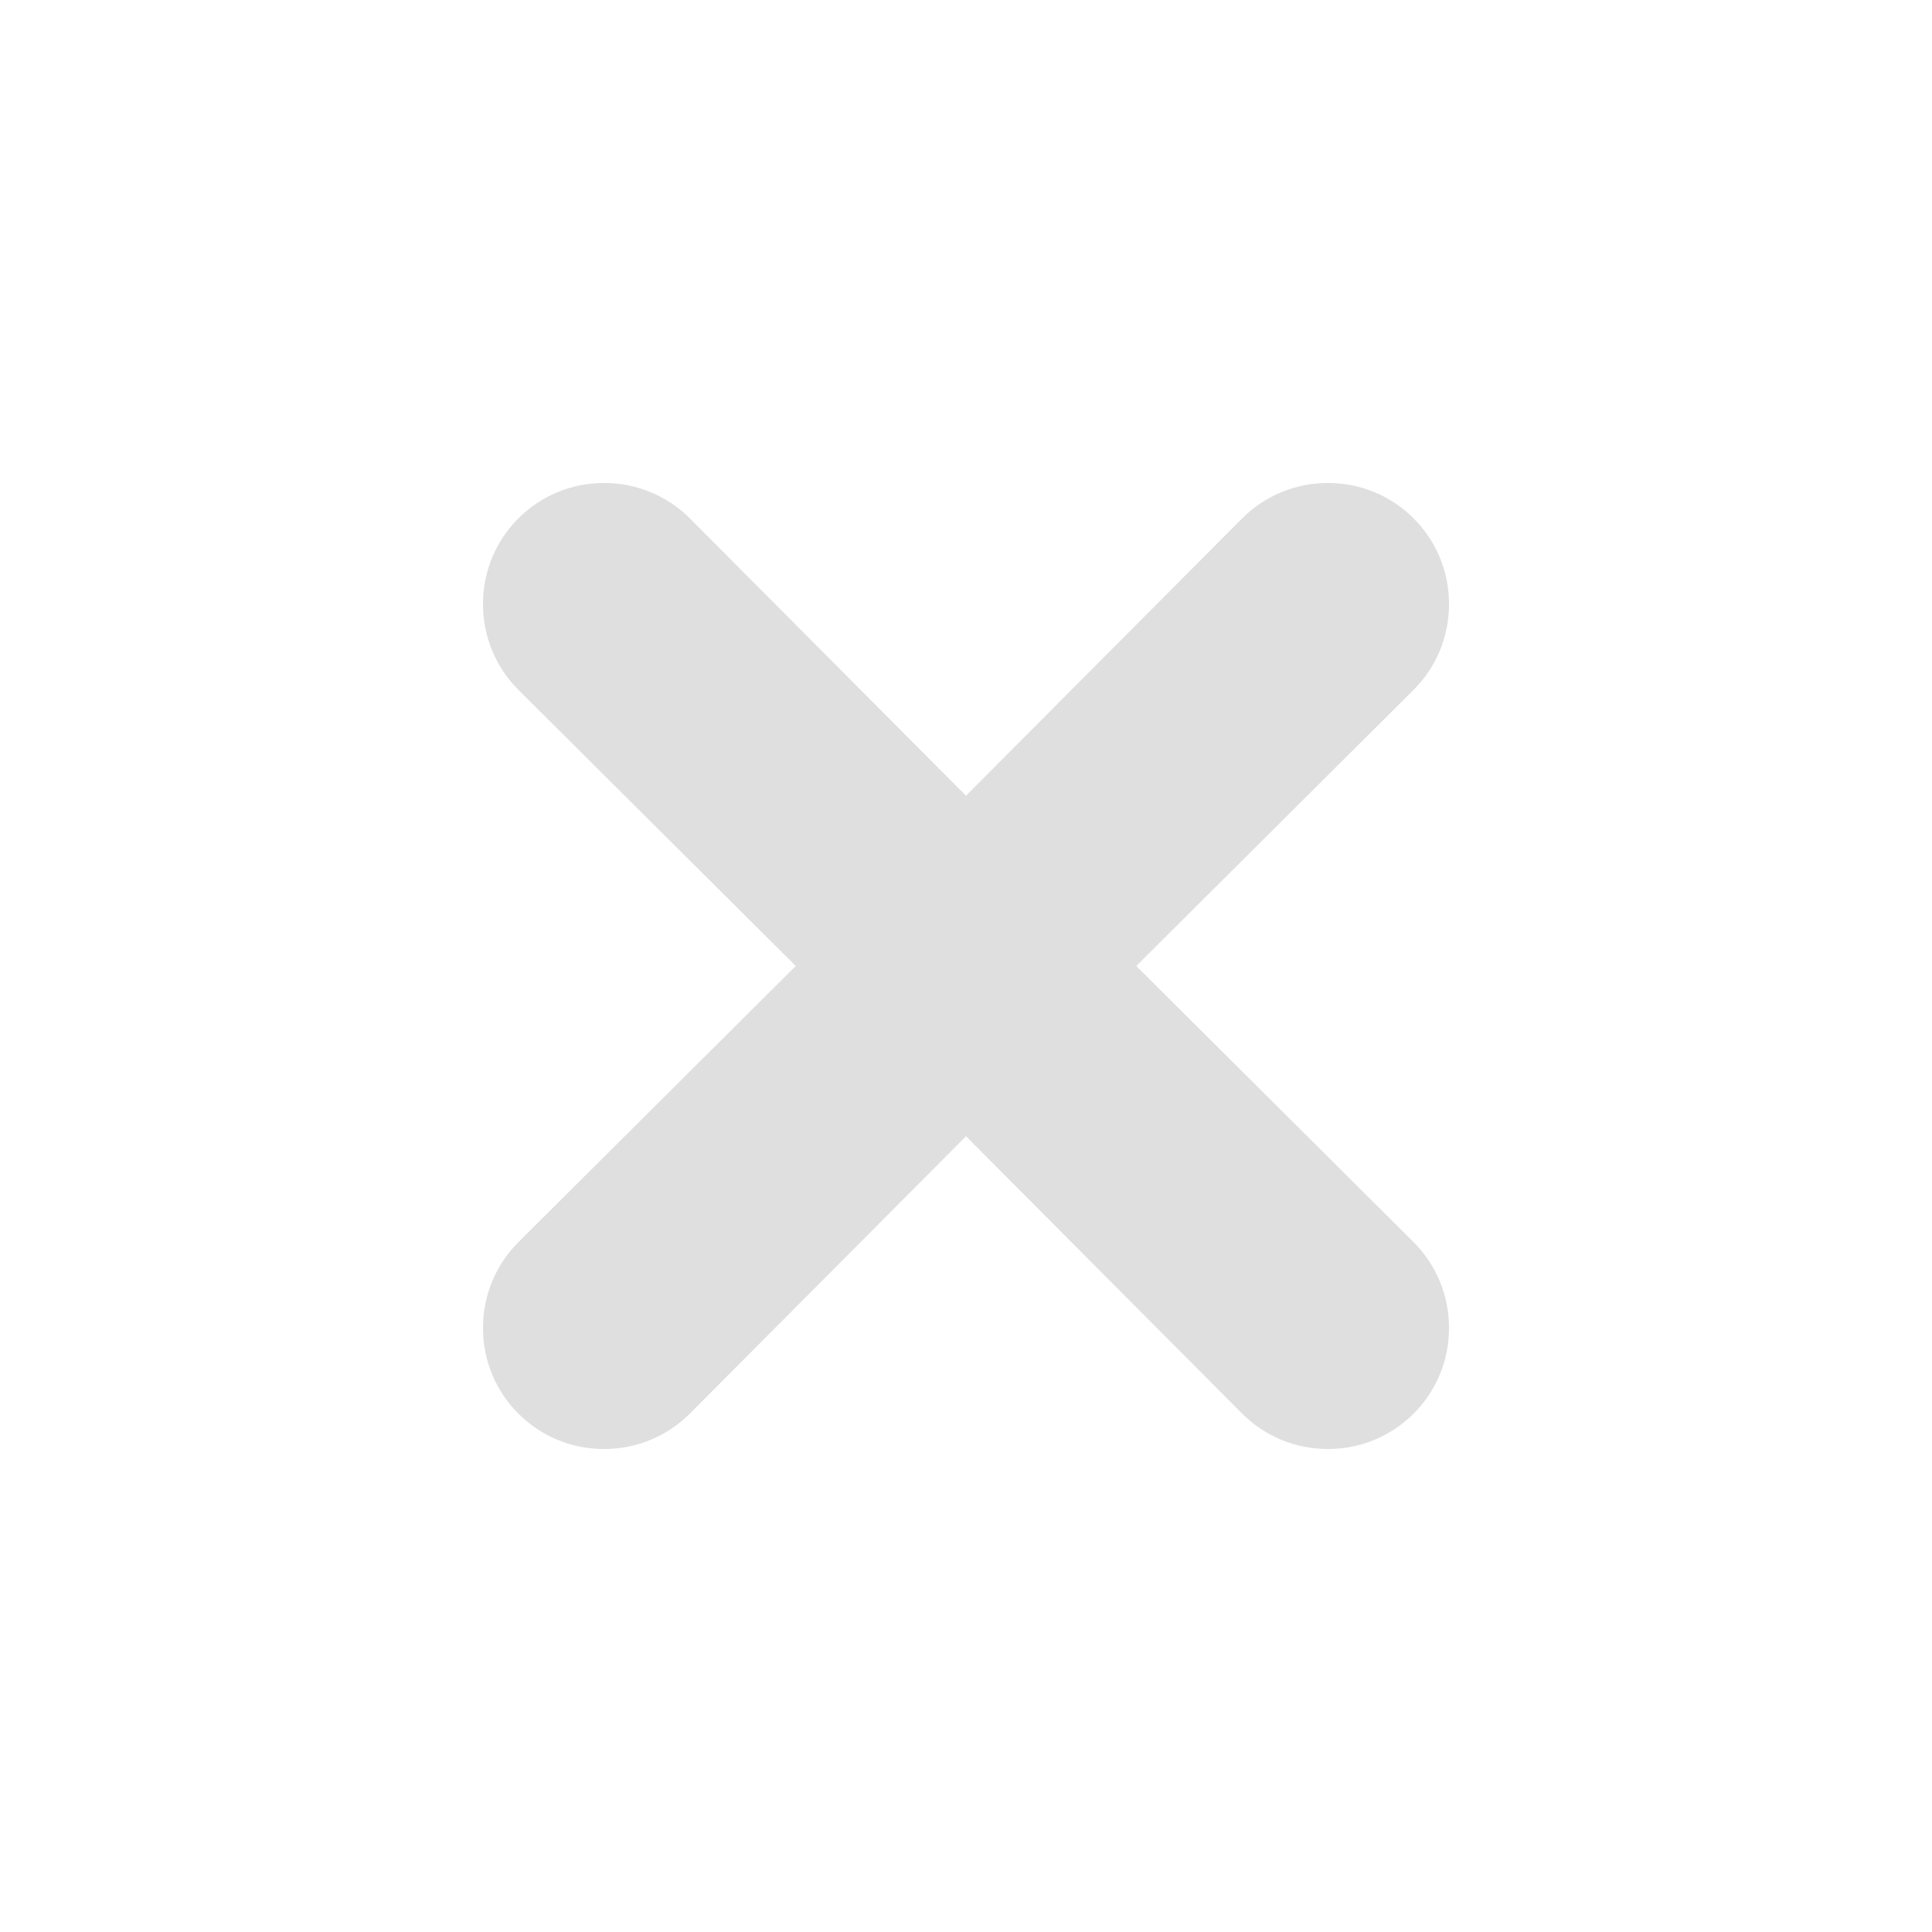
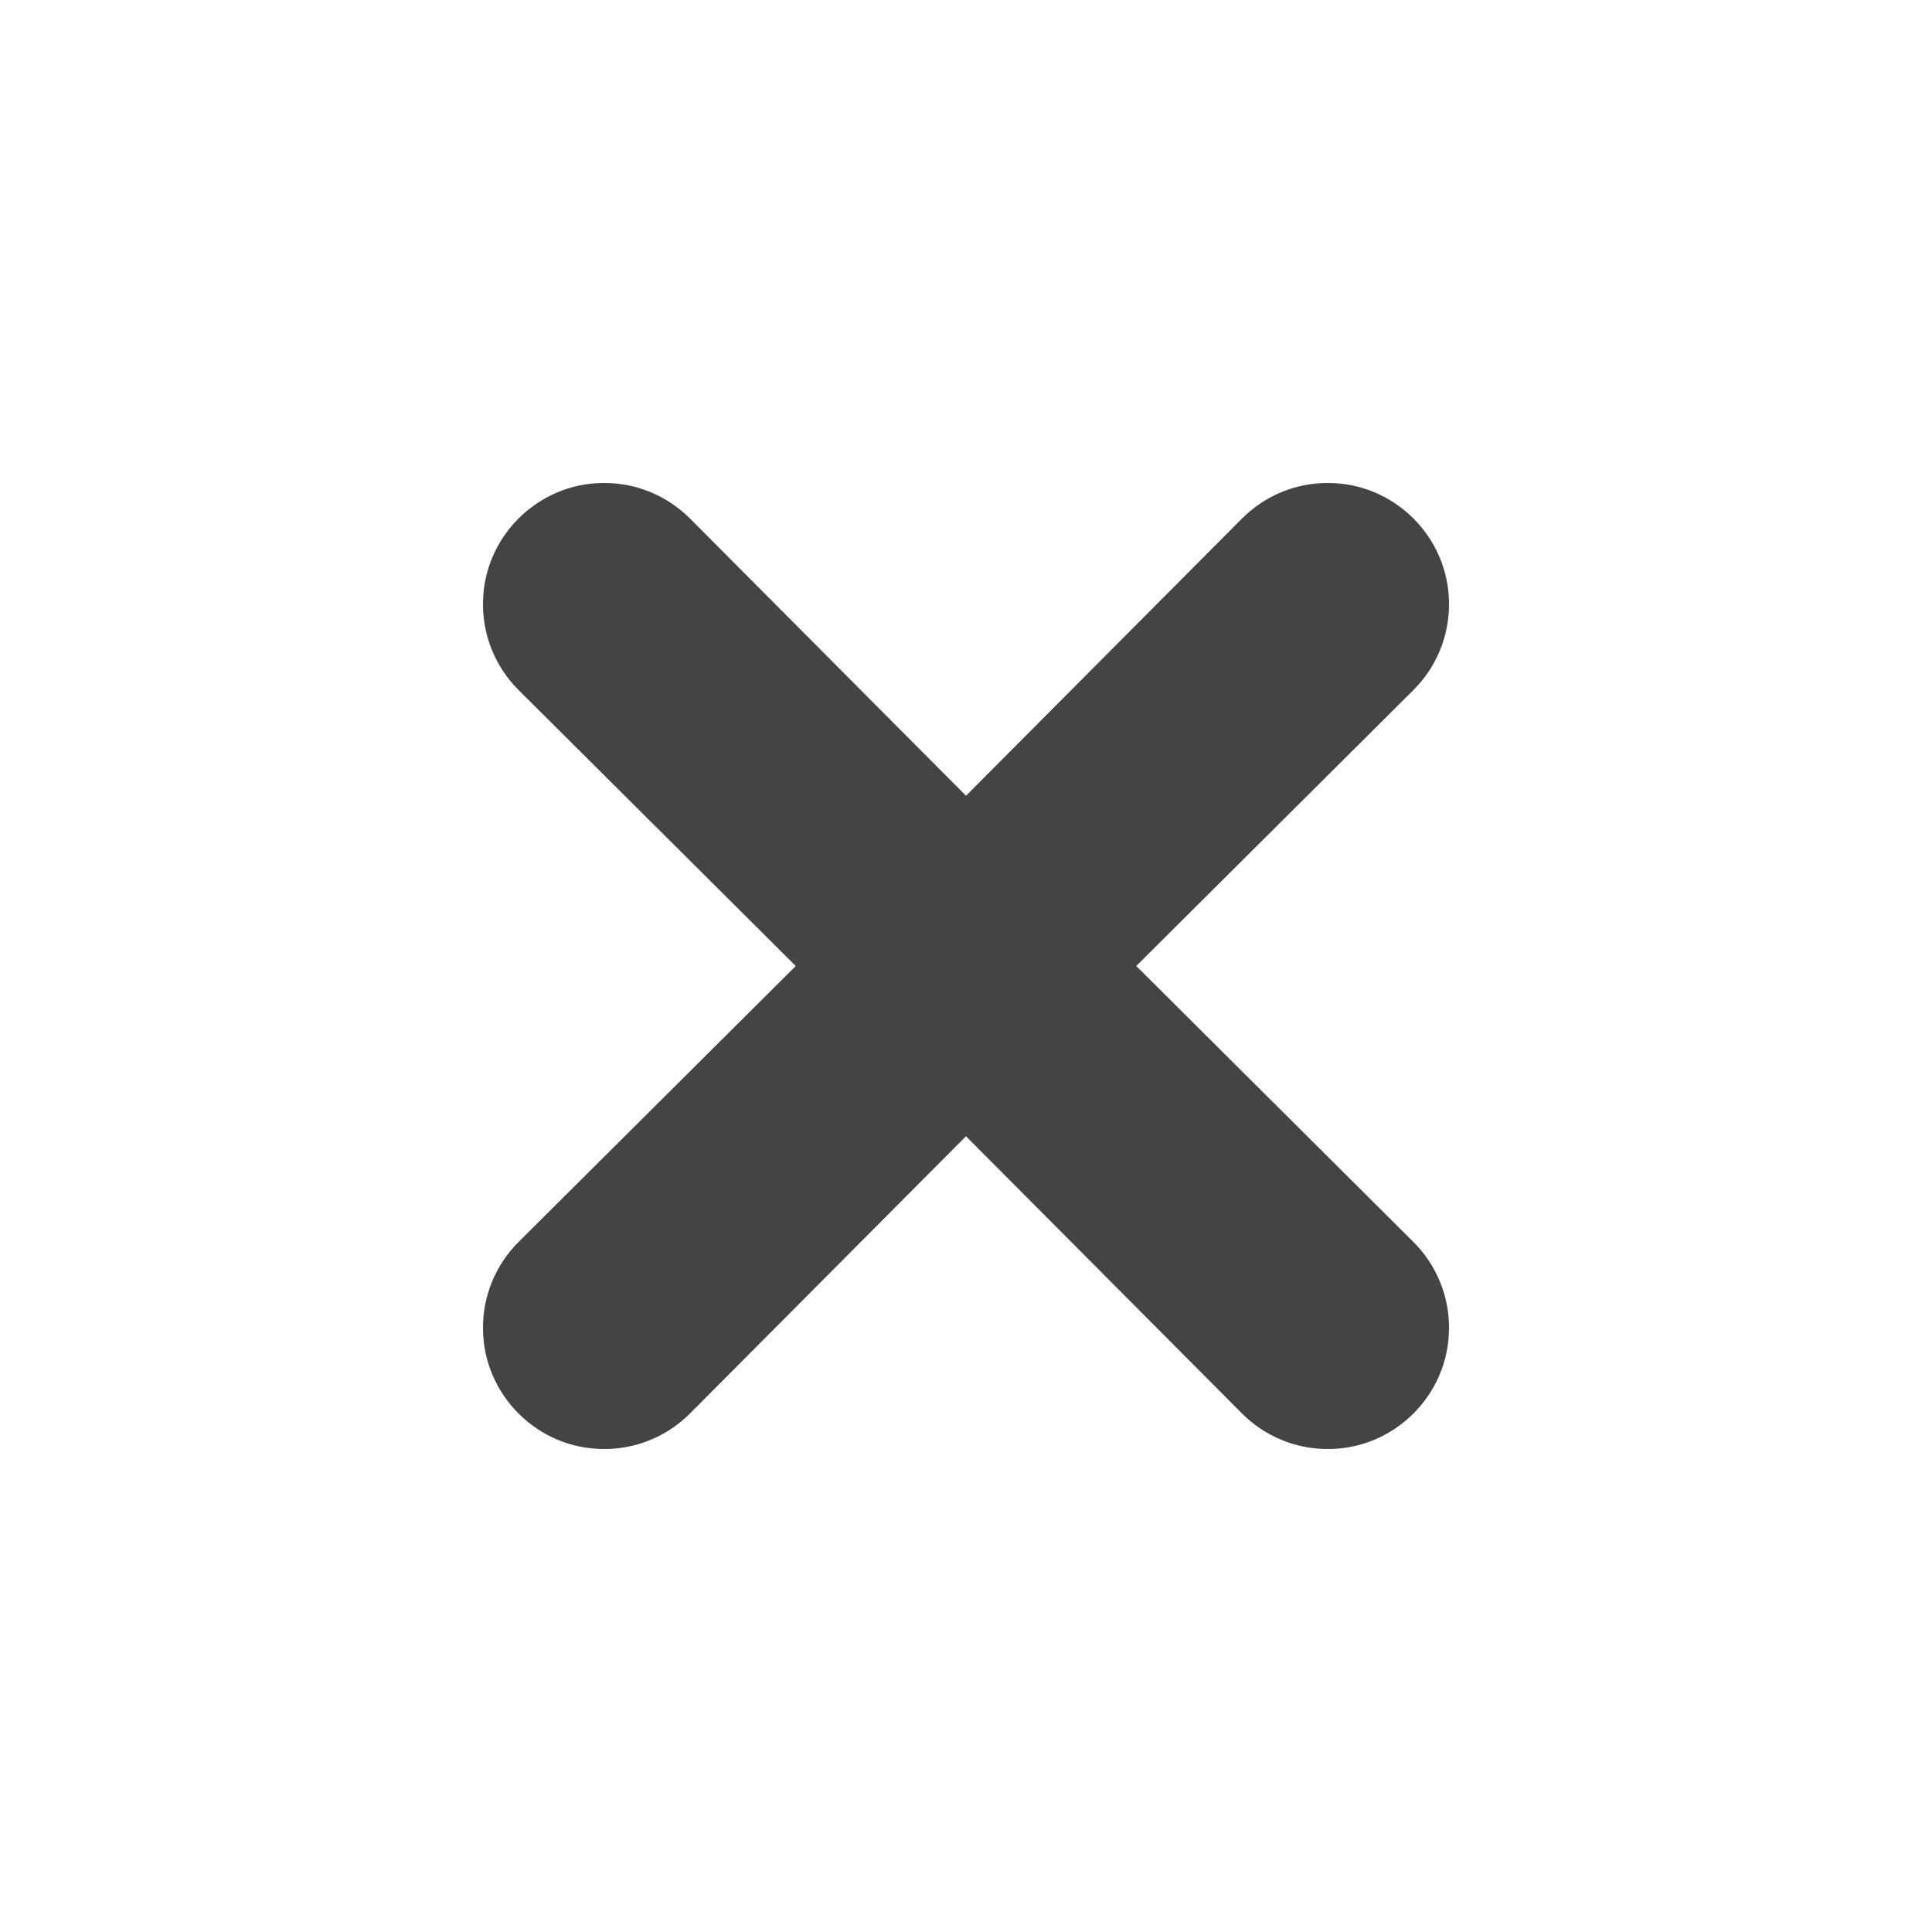
- <svg xmlns="http://www.w3.org/2000/svg" width="16" height="16" version="1.1">
-   <path style="fill:#dfdfdf" d="M 5,4 A 1,1 0 0 0 4,5 1,1 0 0 0 4.29,5.71 L 6.59,8 4.29,10.29 A 1,1 0 0 0 4,11 1,1 0 0 0 5,12 1,1 0 0 0 5.71,11.71 L 8,9.41 10.28,11.7 A 1,1 0 0 0 11,12 1,1 0 0 0 12,11 1,1 0 0 0 11.71,10.29 L 9.41,8 11.7,5.72 A 1,1 0 0 0 12,5 1,1 0 0 0 11,4 1,1 0 0 0 10.29,4.29 L 8,6.59 5.72,4.3 A 1,1 0 0 0 5.71,4.29 1,1 0 0 0 5,4 Z" />
+ <svg xmlns="http://www.w3.org/2000/svg" clip-rule="evenodd" fill-rule="evenodd" stroke-linejoin="round" stroke-miterlimit="2" viewBox="0 0 16 16">
+   <path d="m5 4c-.549 0-1 .451-1 1-.002.266.103.521.29.71l2.3 2.29-2.3 2.29c-.187.189-.292.444-.29.71 0 .549.451 1 1 1 .266.002.521-.103.71-.29l2.29-2.3 2.28 2.29c.189.193.449.302.72.3.549 0 1-.451 1-1 .002-.266-.103-.521-.29-.71l-2.3-2.29 2.29-2.28c.193-.189.302-.449.3-.72 0-.549-.451-1-1-1-.266-.002-.521.103-.71.29l-2.29 2.3-2.28-2.29c-.003-.003-.007-.007-.01-.01-.189-.187-.444-.292-.71-.29z" fill="#444" fill-rule="nonzero" />
</svg>
